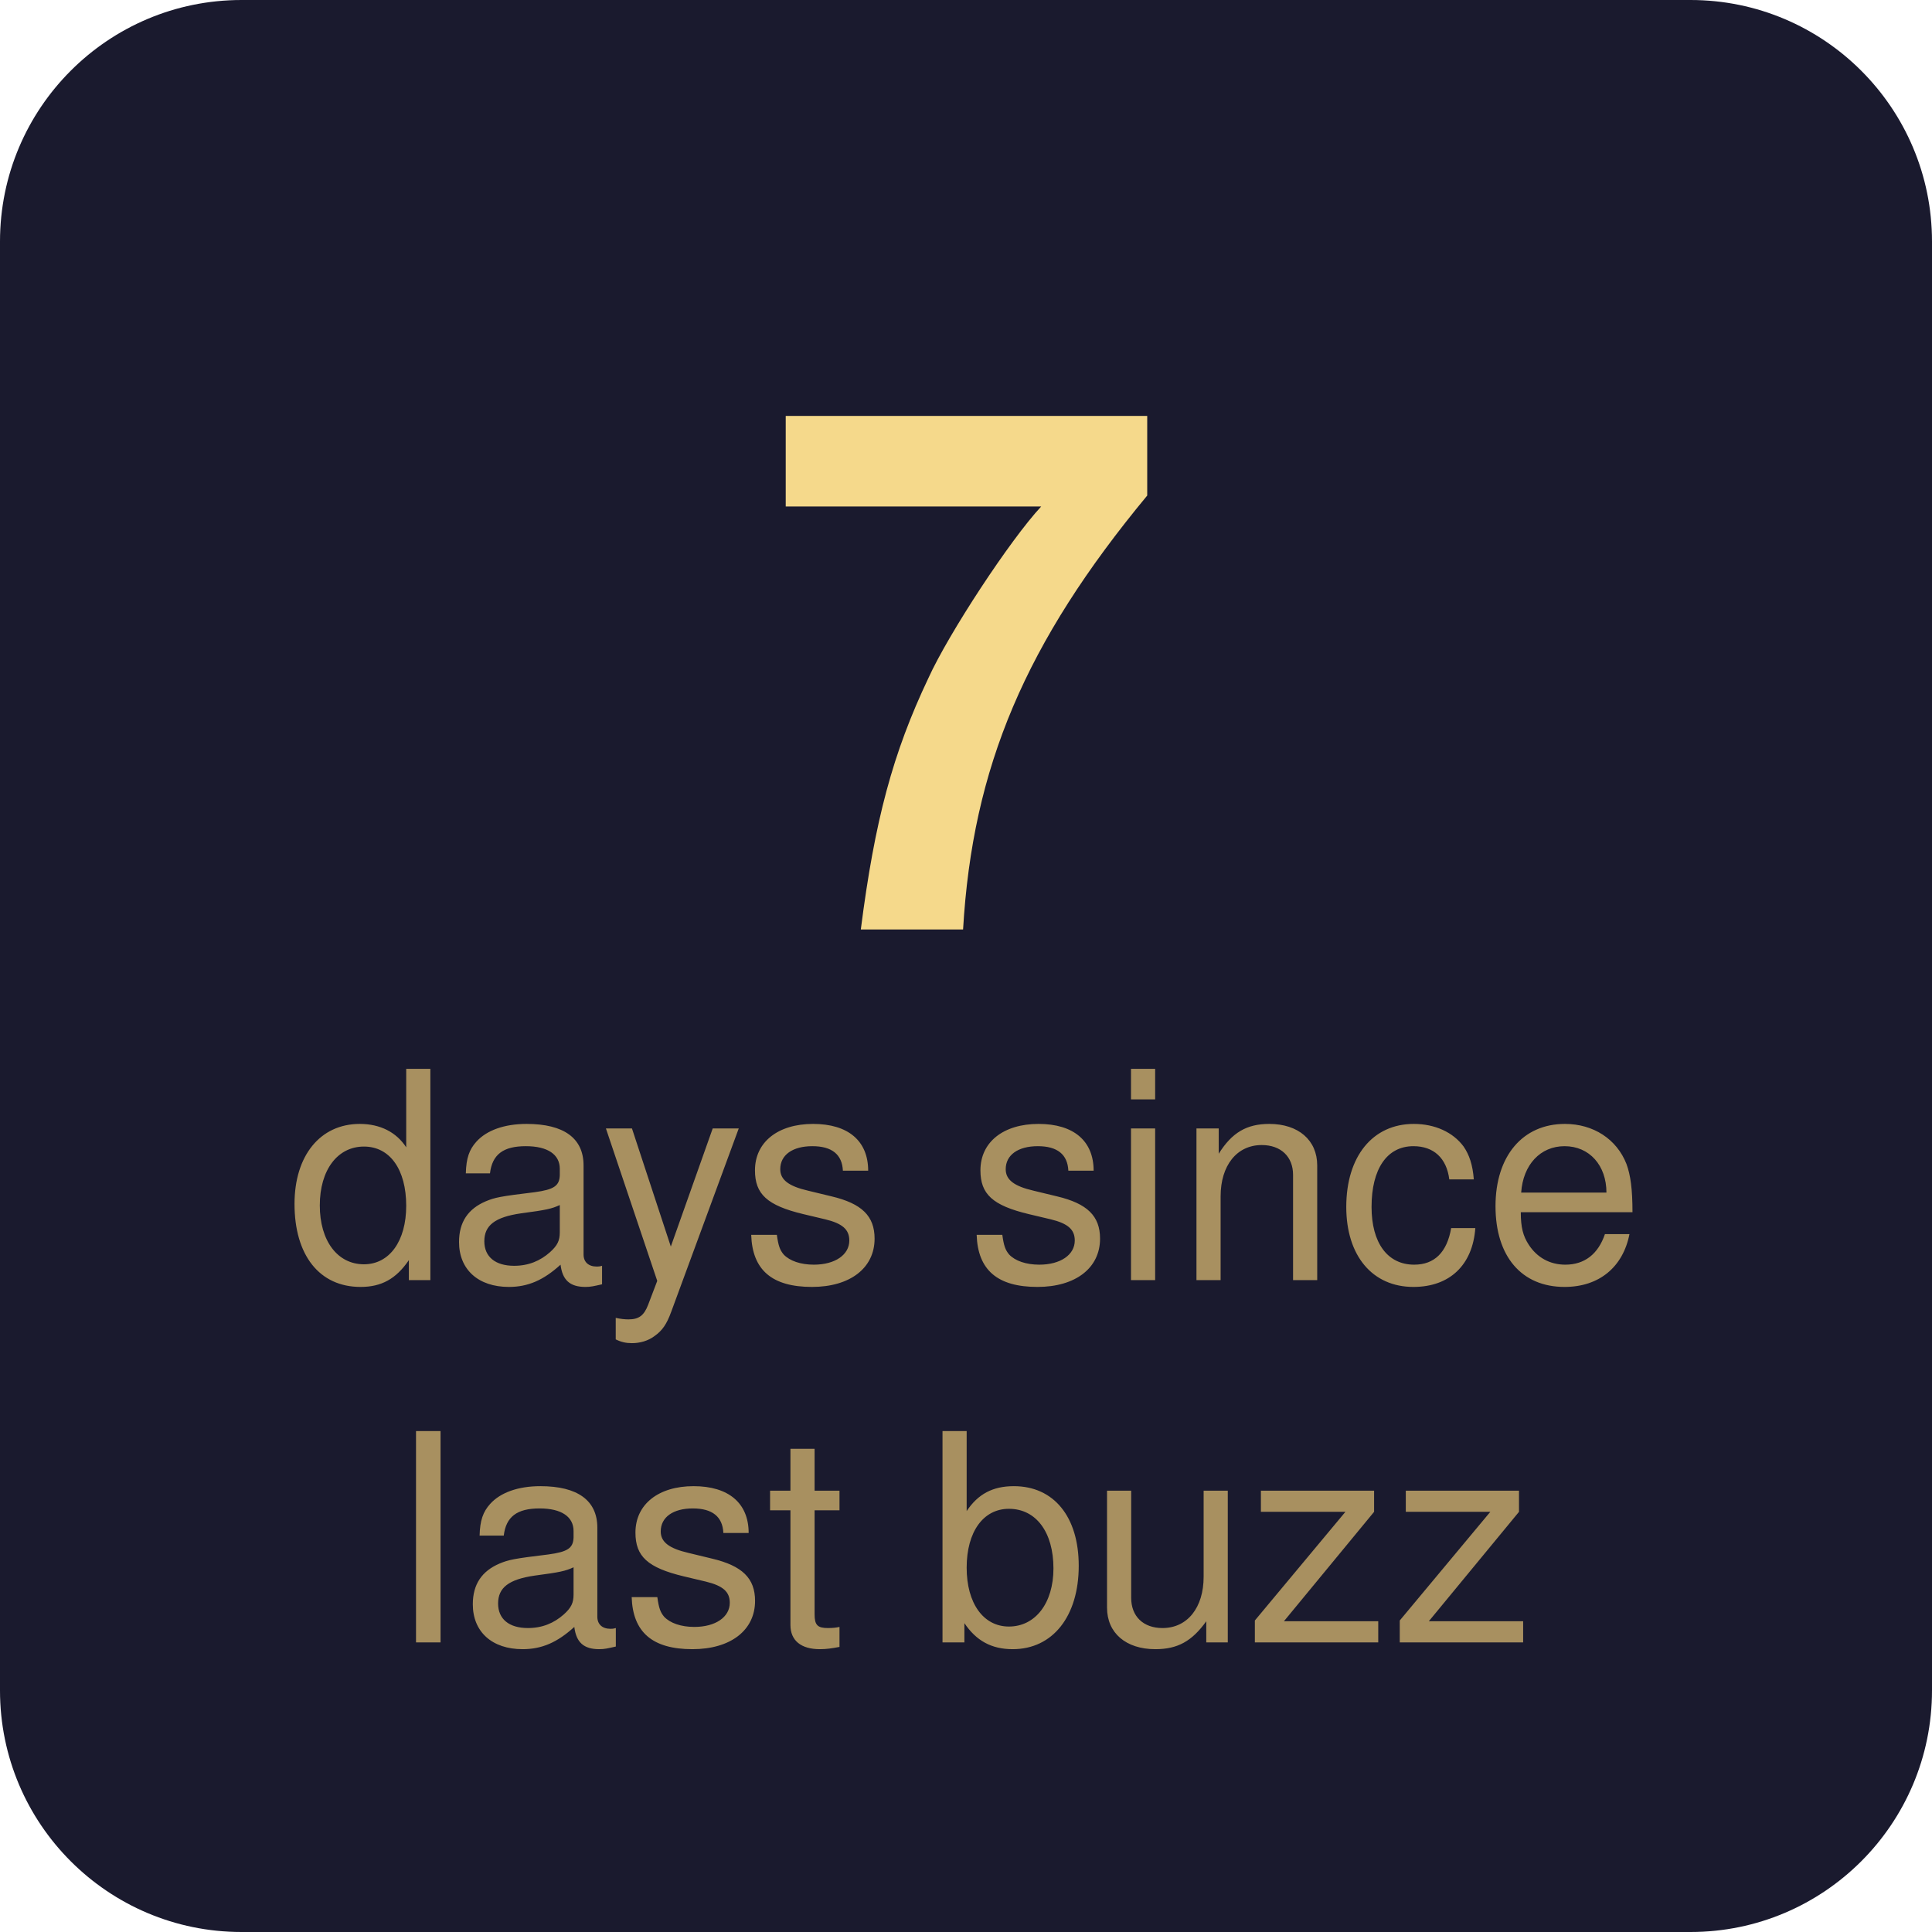
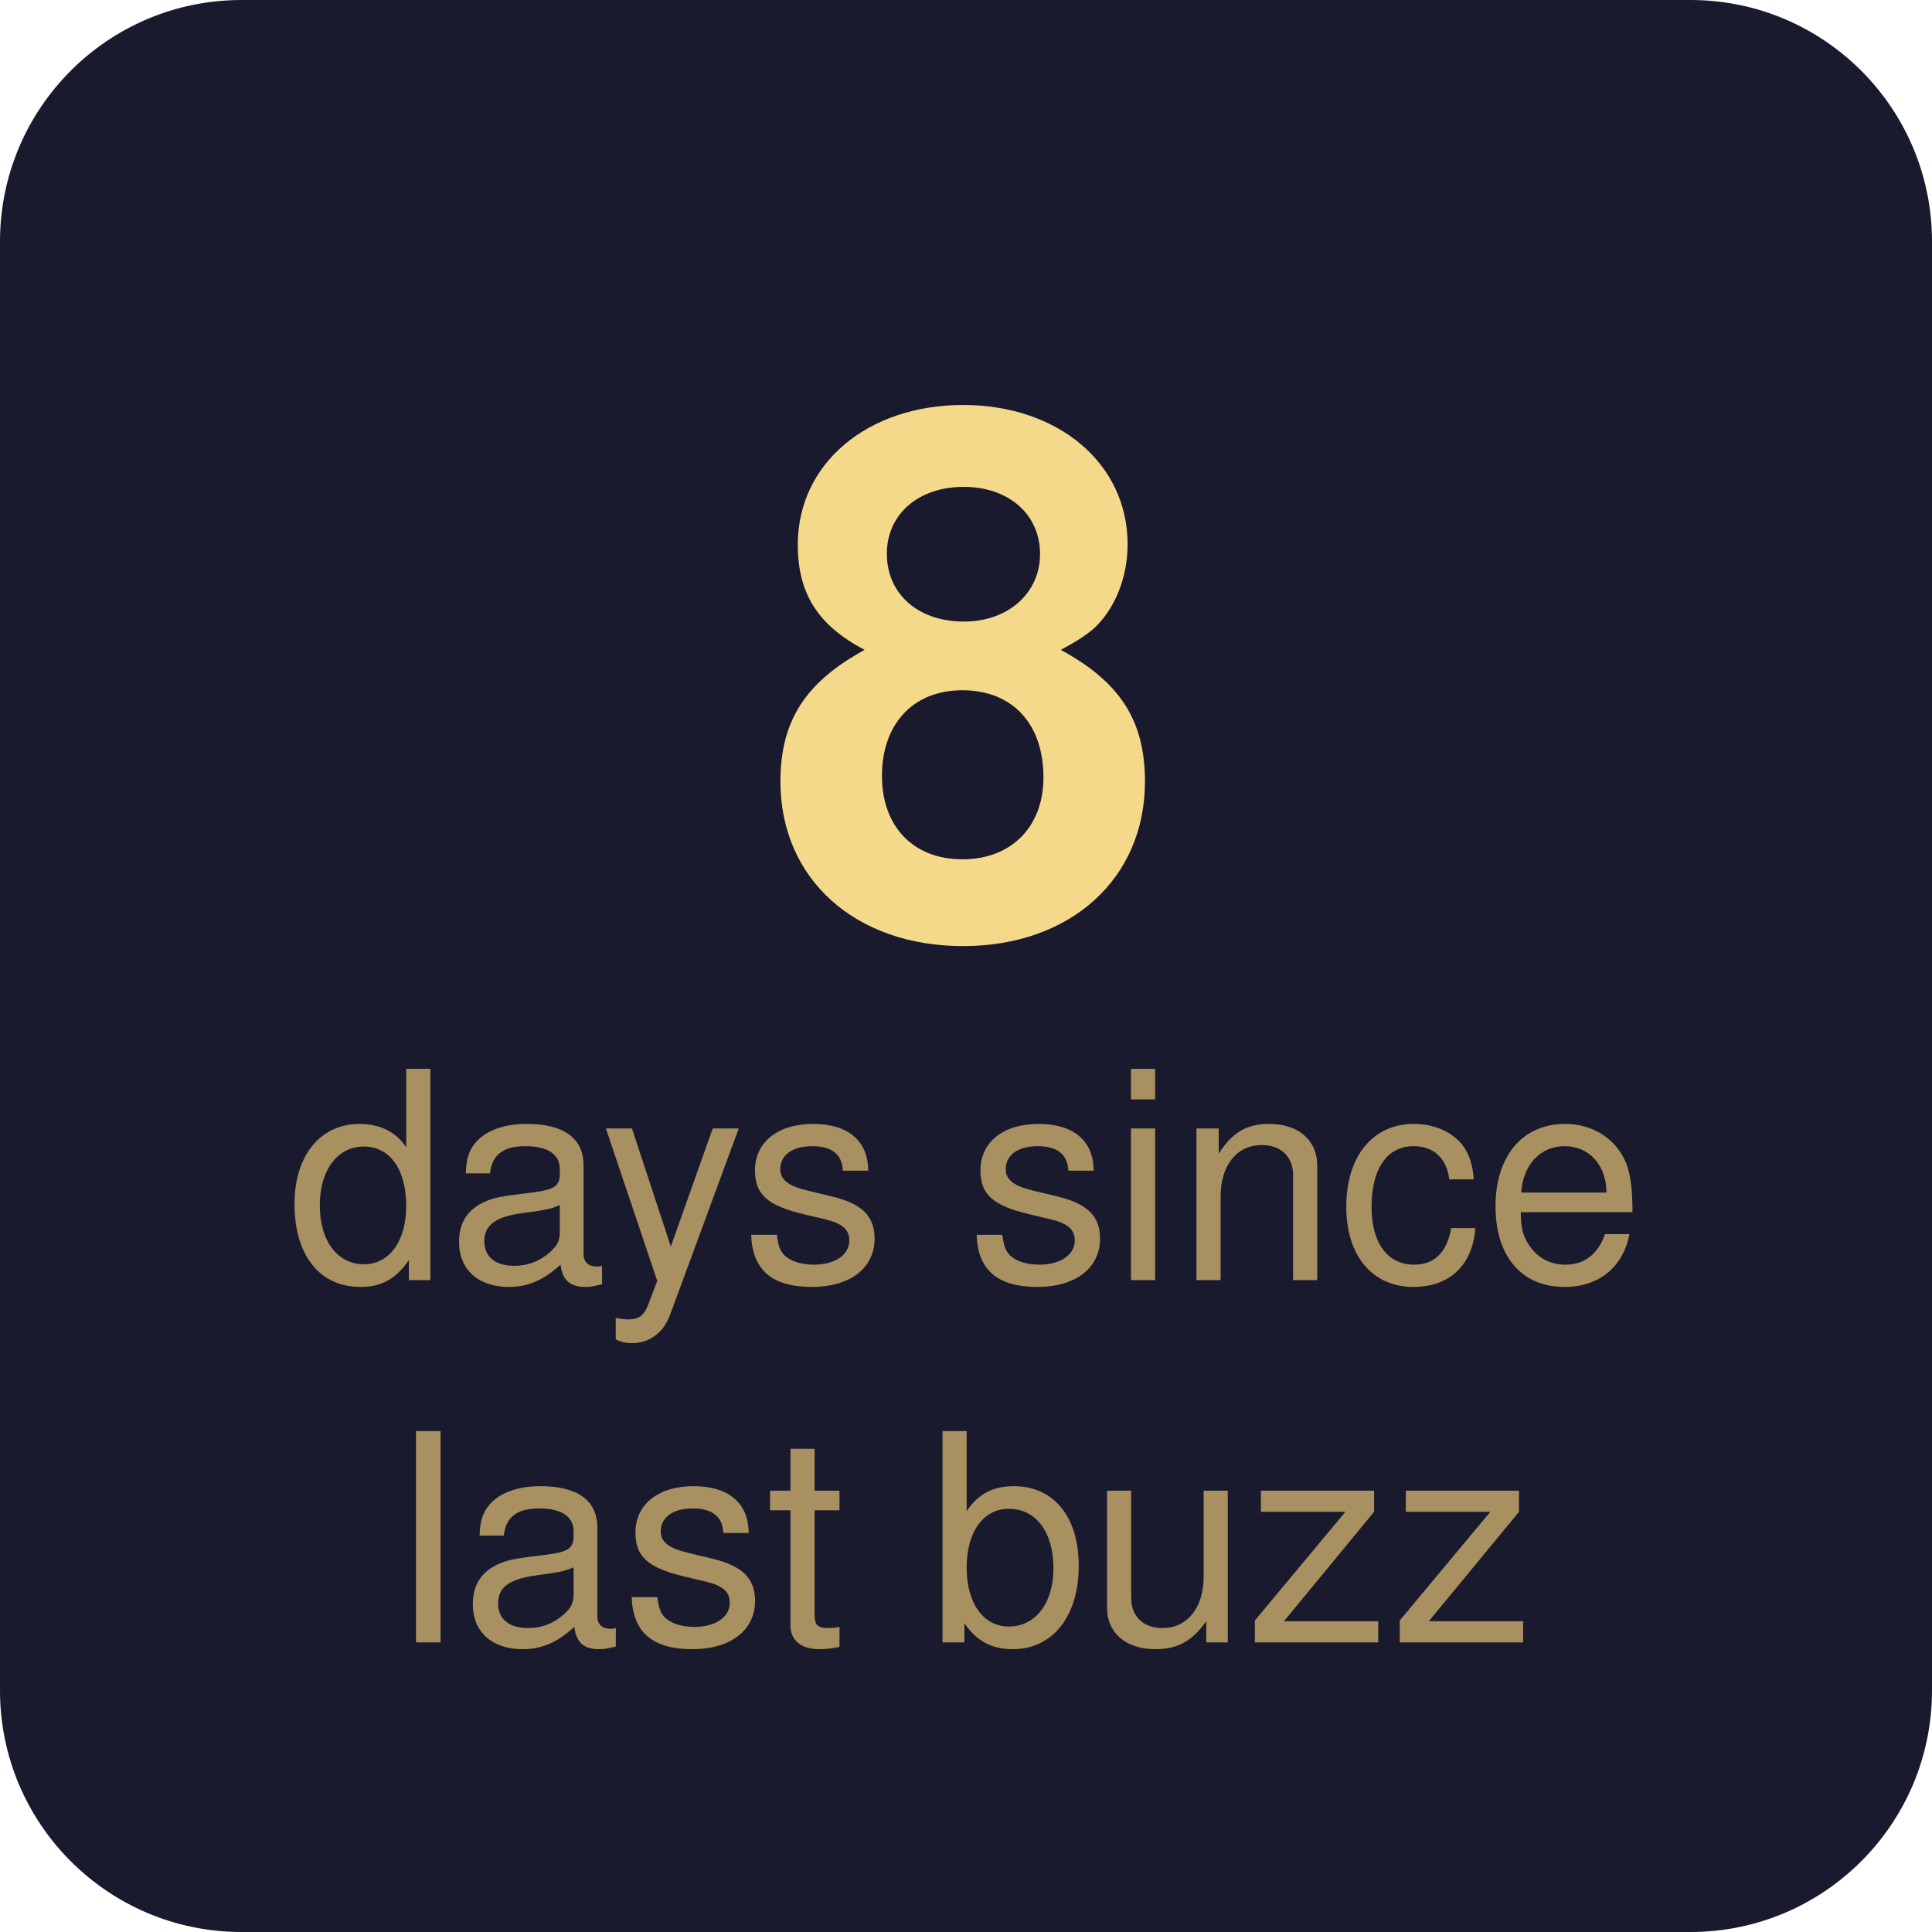
- <svg xmlns="http://www.w3.org/2000/svg" width="80" height="80" viewBox="0 0 80 80" role="img" aria-label="7 days since last buzz">
+ <svg xmlns="http://www.w3.org/2000/svg" width="80" height="80" viewBox="0 0 80 80" role="img" aria-label="8 days since last buzz">
  <rect width="80" height="80" rx="10" fill="#1a1a2e" />
-   <text x="40" y="28" font-family="-apple-system, BlinkMacSystemFont, 'Segoe UI', Helvetica, Arial, sans-serif" font-size="30" font-weight="700" text-anchor="middle" fill="#f5d98b" dominant-baseline="middle">7</text>
+   <text x="40" y="28" font-family="-apple-system, BlinkMacSystemFont, 'Segoe UI', Helvetica, Arial, sans-serif" font-size="30" font-weight="700" text-anchor="middle" fill="#f5d98b" dominant-baseline="middle">8</text>
  <text x="40" y="49" font-family="-apple-system, BlinkMacSystemFont, 'Segoe UI', Helvetica, Arial, sans-serif" font-size="12" font-weight="400" text-anchor="middle" fill="#a89060" dominant-baseline="middle">days since</text>
  <text x="40" y="64" font-family="-apple-system, BlinkMacSystemFont, 'Segoe UI', Helvetica, Arial, sans-serif" font-size="12" font-weight="400" text-anchor="middle" fill="#a89060" dominant-baseline="middle">last buzz</text>
</svg>
